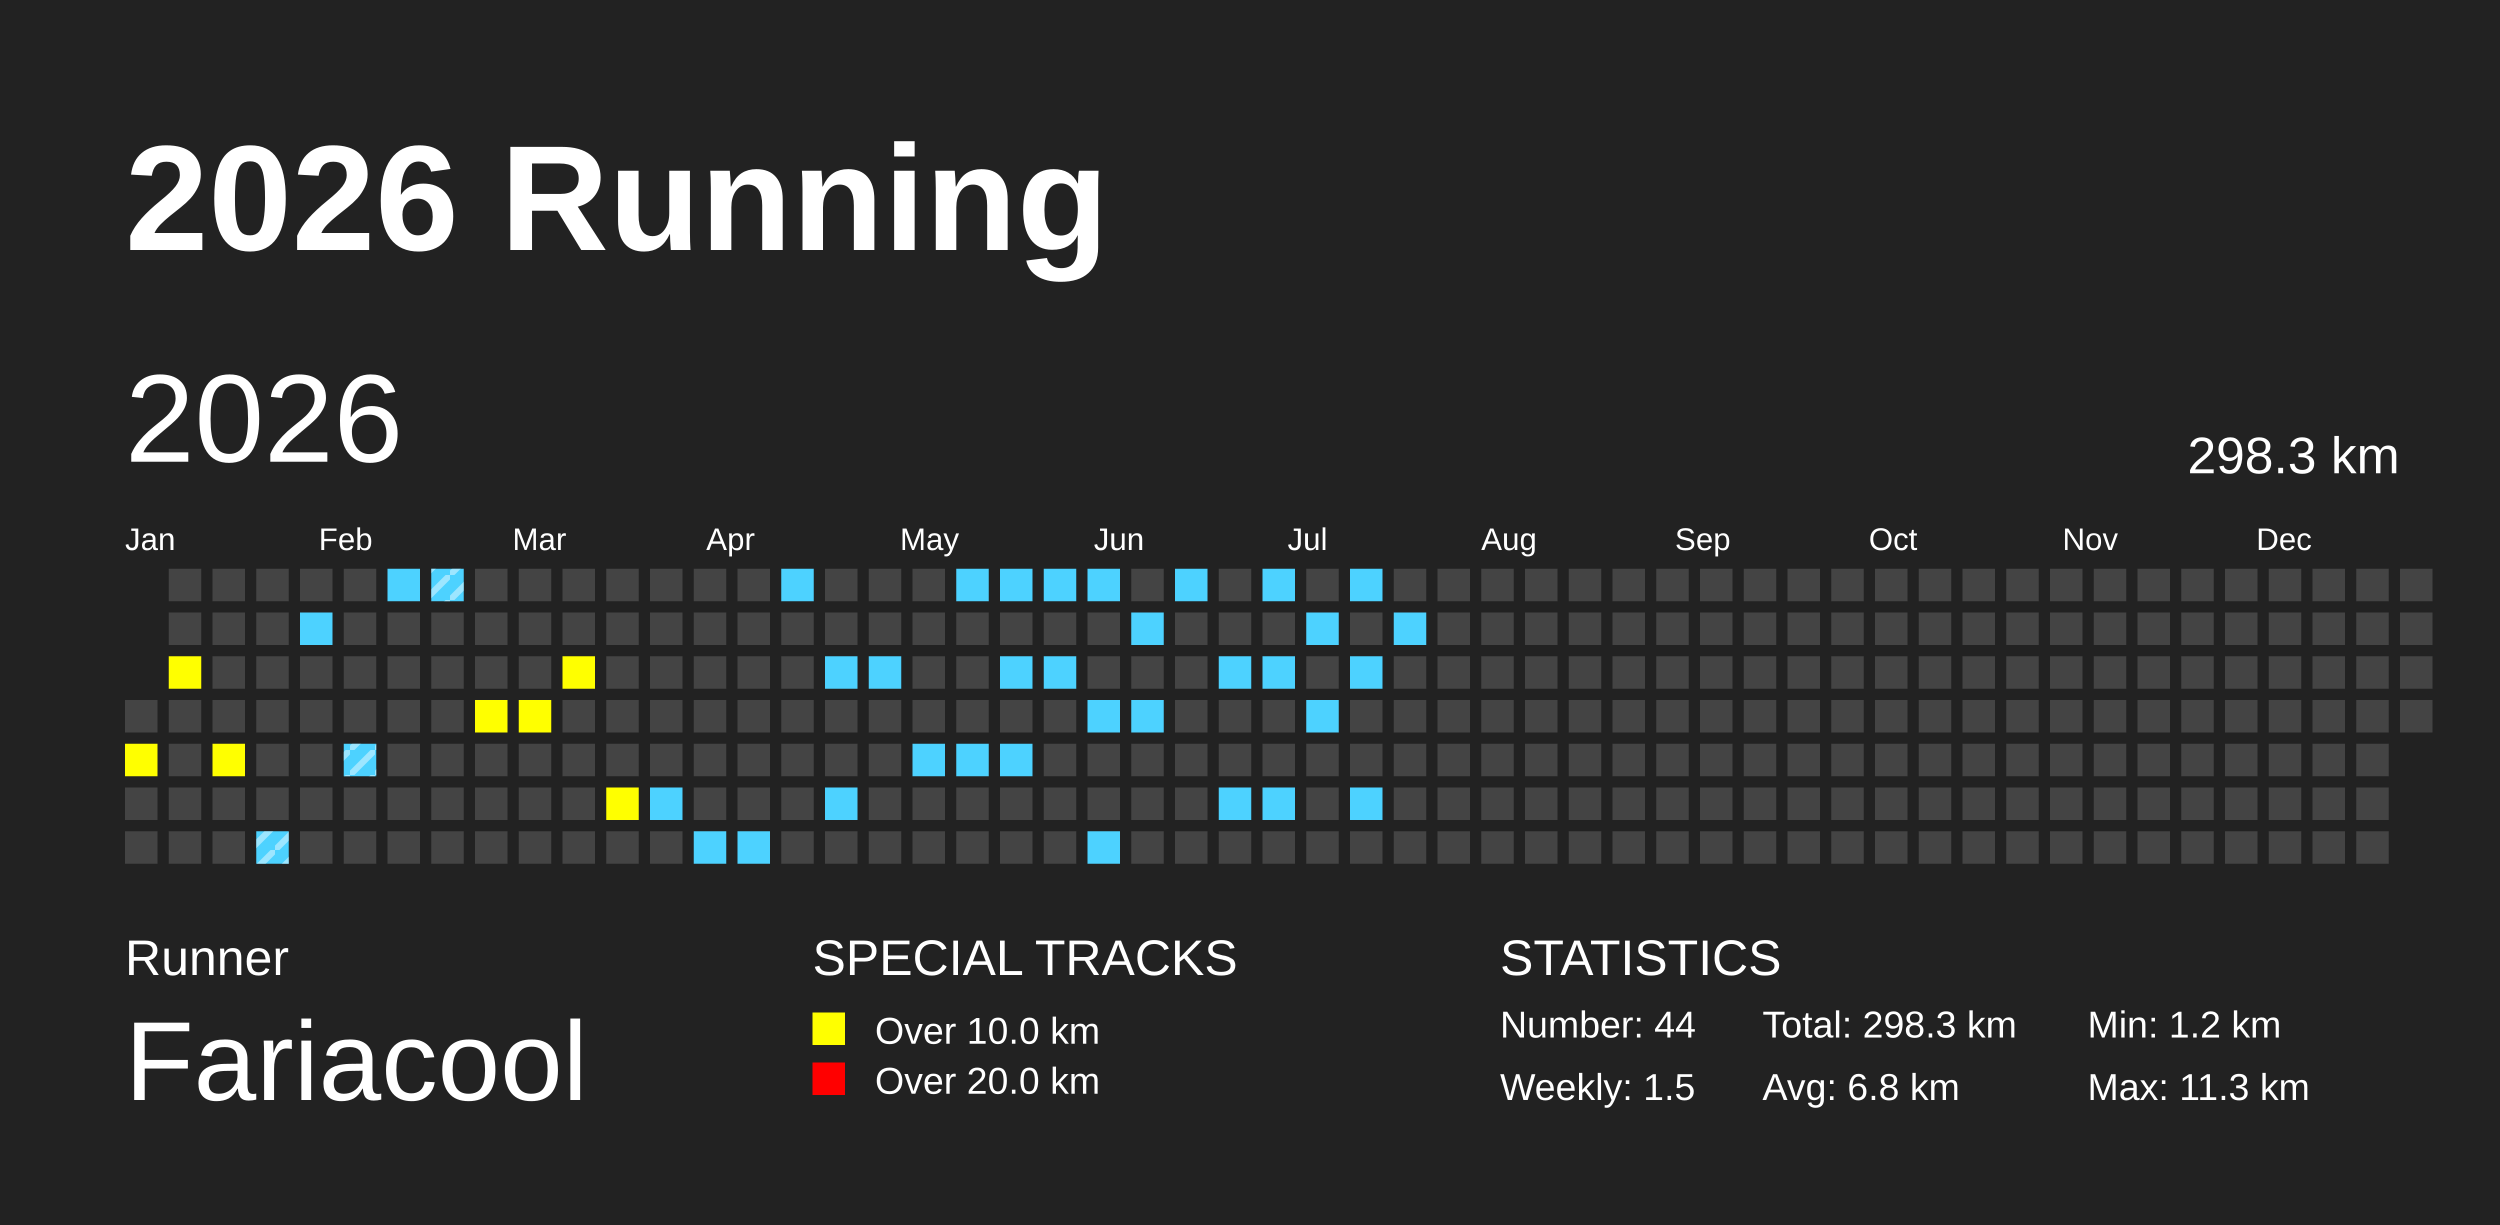
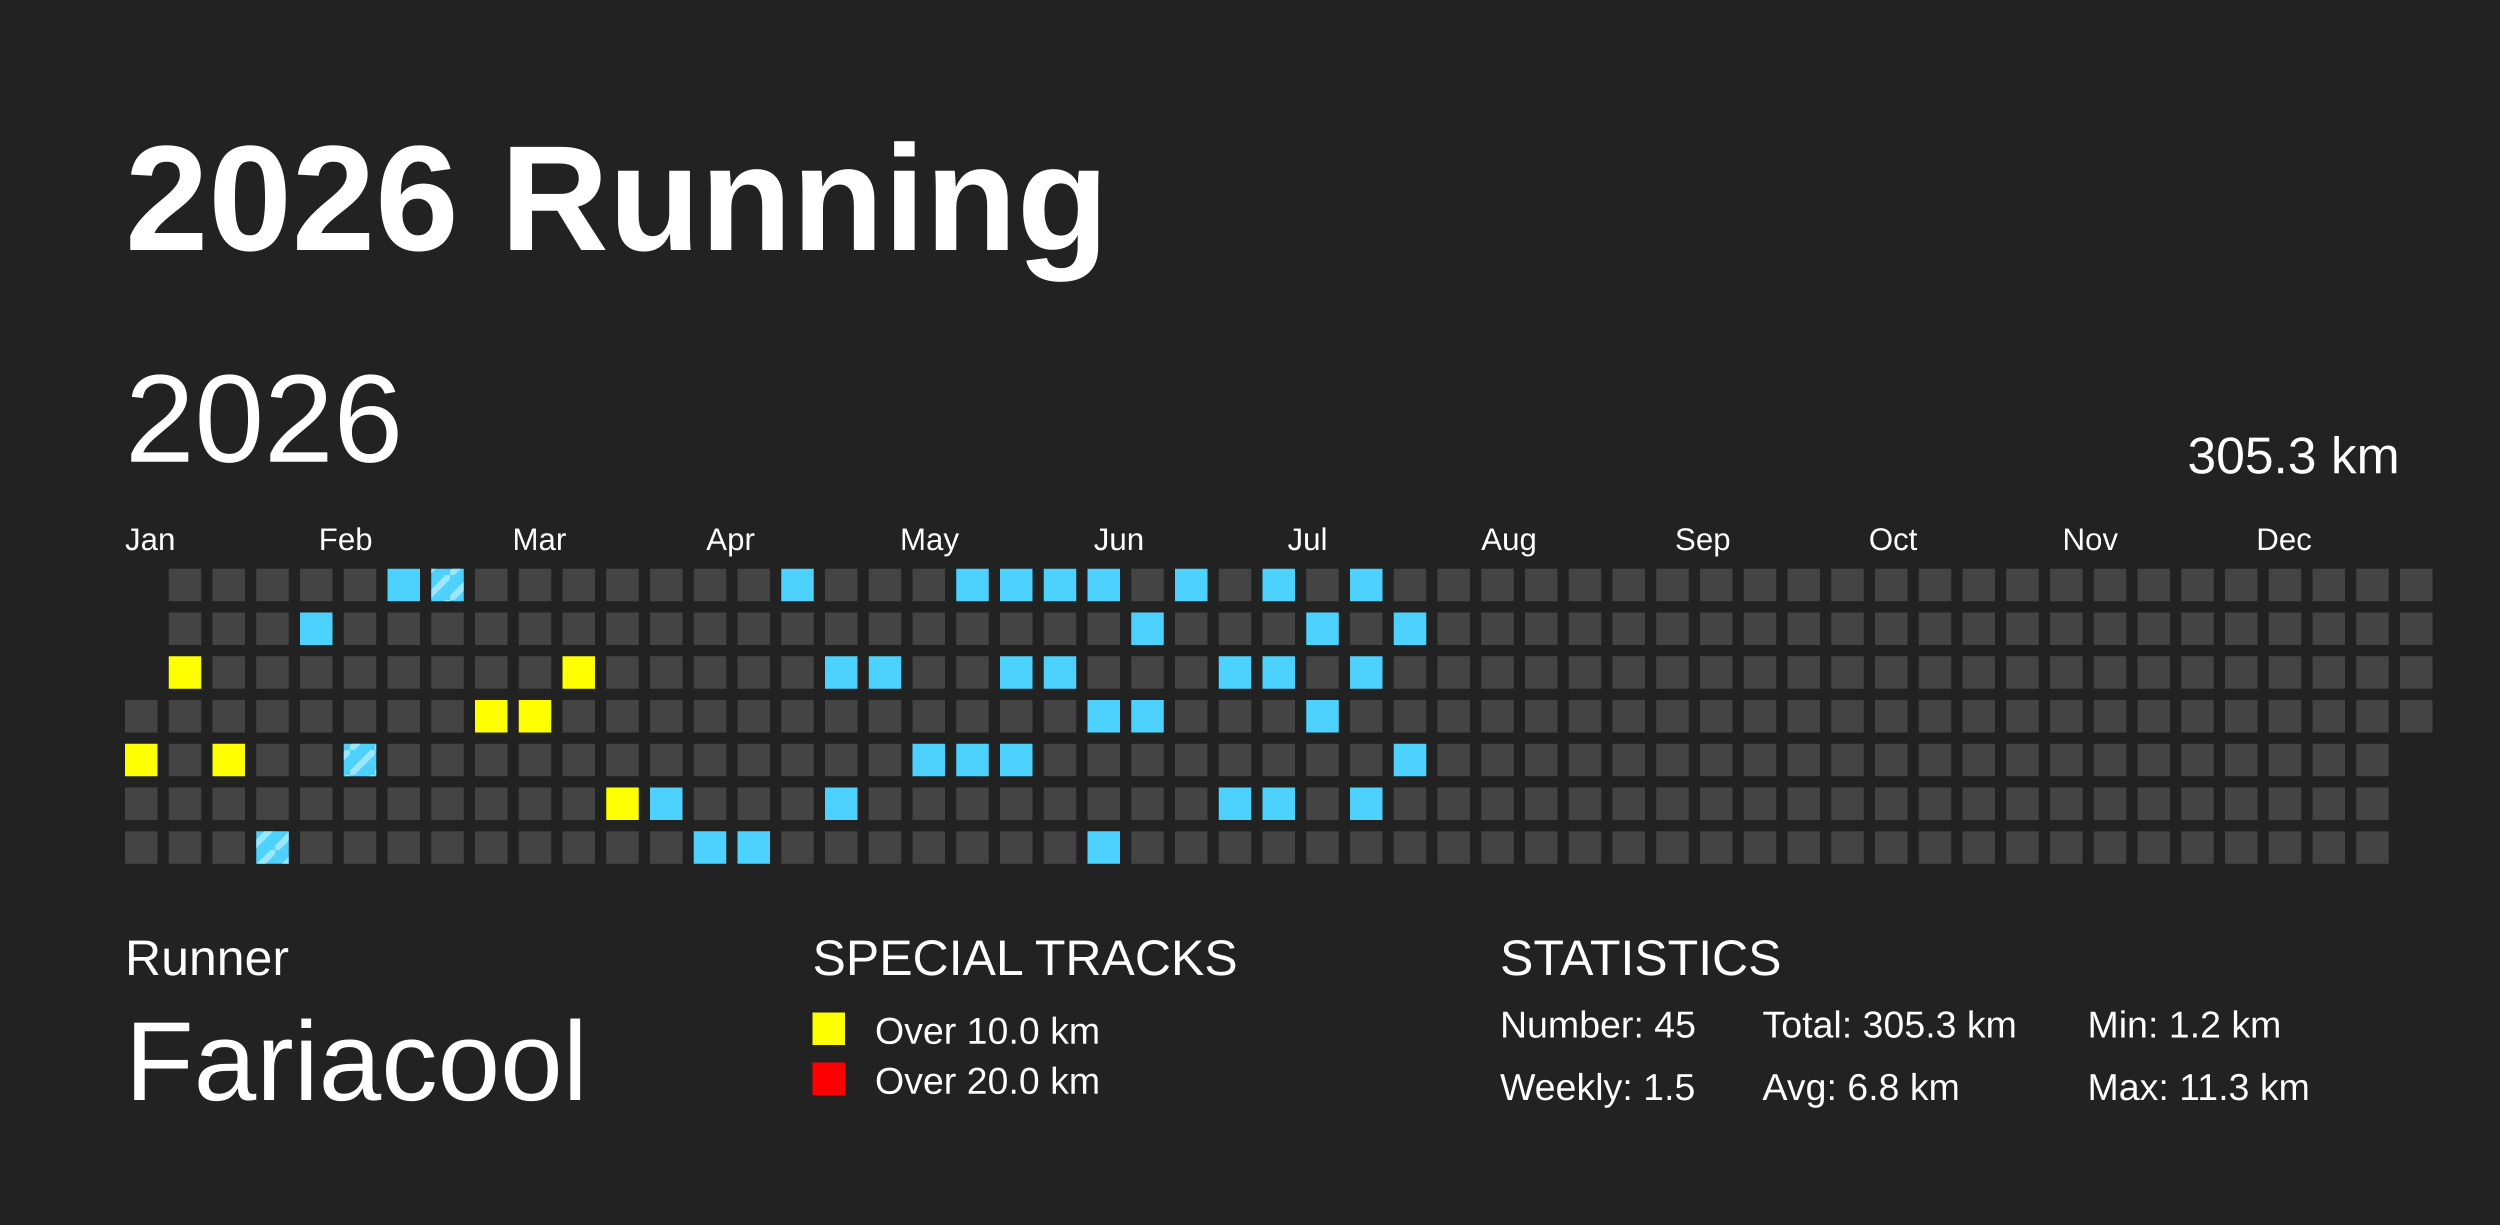
<svg xmlns="http://www.w3.org/2000/svg" baseProfile="full" height="98mm" version="1.1" viewBox="0,0,200,98" width="200mm">
  <defs>
    <pattern height="2" id="indoor-stripe" patternUnits="userSpaceOnUse" width="2">
      <line stroke="white" stroke-opacity="0.45" stroke-width="0.5" x1="0" x2="2" y1="2" y2="0" />
    </pattern>
  </defs>
  <rect fill="#222222" height="98" width="200" x="0" y="0" />
  <text fill="#FFFFFF" style="font-size:12px; font-family:Arial; font-weight:bold;" x="10" y="20">2026 Running</text>
  <text fill="#FFFFFF" style="font-size:4px; font-family:Arial" x="10" y="78">Runner</text>
  <text fill="#FFFFFF" style="font-size:9px; font-family:Arial" x="10" y="88">Fariacool</text>
  <text fill="#FFFFFF" style="font-size:4px; font-family:Arial" x="65" y="78">SPECIAL TRACKS</text>
  <rect fill="yellow" height="2.6" width="2.6" x="65" y="81" />
  <text fill="#FFFFFF" style="font-size:3px; font-family:Arial" x="70" y="83.5">Over 10.0 km</text>
  <rect fill="red" height="2.6" width="2.6" x="65" y="85" />
  <text fill="#FFFFFF" style="font-size:3px; font-family:Arial" x="70" y="87.5">Over 20.0 km</text>
  <text fill="#FFFFFF" style="font-size:4px; font-family:Arial" x="120" y="78">STATISTICS</text>
-   <text fill="#FFFFFF" style="font-size:3px; font-family:Arial" x="120" y="83">Number: 44</text>
+   <text fill="#FFFFFF" style="font-size:3px; font-family:Arial" x="120" y="83">Number: 45</text>
  <text fill="#FFFFFF" style="font-size:3px; font-family:Arial" x="120" y="88">Weekly: 1.5</text>
-   <text fill="#FFFFFF" style="font-size:3px; font-family:Arial" x="141" y="83">Total: 298.3 km</text>
+   <text fill="#FFFFFF" style="font-size:3px; font-family:Arial" x="141" y="83">Total: 305.3 km</text>
  <text fill="#FFFFFF" style="font-size:3px; font-family:Arial" x="141" y="88">Avg: 6.8 km</text>
  <text fill="#FFFFFF" style="font-size:3px; font-family:Arial" x="167" y="83">Min: 1.2 km</text>
  <text fill="#FFFFFF" style="font-size:3px; font-family:Arial" x="167" y="88">Max: 11.3 km</text>
  <text dominant-baseline="hanging" fill="#FFFFFF" style="font-size:10.0px; font-family:Arial;" x="10" y="30">2026</text>
-   <text dominant-baseline="hanging" fill="#FFFFFF" style="font-size:4.125px; font-family:Arial;" x="175" y="35">298.3 km</text>
+   <text dominant-baseline="hanging" fill="#FFFFFF" style="font-size:4.125px; font-family:Arial;" x="175" y="35">305.3 km</text>
  <text fill="#FFFFFF" style="font-size:2.5px; font-family:Arial" x="10.0" y="44">Jan</text>
  <text fill="#FFFFFF" style="font-size:2.5px; font-family:Arial" x="25.5" y="44">Feb</text>
  <text fill="#FFFFFF" style="font-size:2.5px; font-family:Arial" x="41.0" y="44">Mar</text>
  <text fill="#FFFFFF" style="font-size:2.5px; font-family:Arial" x="56.5" y="44">Apr</text>
  <text fill="#FFFFFF" style="font-size:2.5px; font-family:Arial" x="72.0" y="44">May</text>
  <text fill="#FFFFFF" style="font-size:2.5px; font-family:Arial" x="87.5" y="44">Jun</text>
  <text fill="#FFFFFF" style="font-size:2.5px; font-family:Arial" x="103.0" y="44">Jul</text>
  <text fill="#FFFFFF" style="font-size:2.5px; font-family:Arial" x="118.5" y="44">Aug</text>
  <text fill="#FFFFFF" style="font-size:2.5px; font-family:Arial" x="134.0" y="44">Sep</text>
  <text fill="#FFFFFF" style="font-size:2.5px; font-family:Arial" x="149.5" y="44">Oct</text>
  <text fill="#FFFFFF" style="font-size:2.5px; font-family:Arial" x="165.0" y="44">Nov</text>
  <text fill="#FFFFFF" style="font-size:2.5px; font-family:Arial" x="180.5" y="44">Dec</text>
  <rect fill="#444444" height="2.6" width="2.6" x="10.0" y="56.0" />
  <rect fill="yellow" height="2.6" width="2.6" x="10.0" y="59.5" />
  <rect fill="#444444" height="2.6" width="2.6" x="10.0" y="63.0" />
  <rect fill="#444444" height="2.6" width="2.6" x="10.0" y="66.5" />
  <rect fill="#444444" height="2.6" width="2.6" x="13.5" y="45.5" />
  <rect fill="#444444" height="2.6" width="2.6" x="13.5" y="49.0" />
  <rect fill="yellow" height="2.6" width="2.6" x="13.5" y="52.5" />
  <rect fill="#444444" height="2.6" width="2.6" x="13.5" y="56.0" />
  <rect fill="#444444" height="2.6" width="2.6" x="13.5" y="59.5" />
  <rect fill="#444444" height="2.6" width="2.6" x="13.5" y="63.0" />
  <rect fill="#444444" height="2.6" width="2.6" x="13.5" y="66.5" />
  <rect fill="#444444" height="2.6" width="2.6" x="17.0" y="45.5" />
  <rect fill="#444444" height="2.6" width="2.6" x="17.0" y="49.0" />
  <rect fill="#444444" height="2.6" width="2.6" x="17.0" y="52.5" />
  <rect fill="#444444" height="2.6" width="2.6" x="17.0" y="56.0" />
  <rect fill="yellow" height="2.6" width="2.6" x="17.0" y="59.5" />
  <rect fill="#444444" height="2.6" width="2.6" x="17.0" y="63.0" />
  <rect fill="#444444" height="2.6" width="2.6" x="17.0" y="66.5" />
  <rect fill="#444444" height="2.6" width="2.6" x="20.5" y="45.5" />
  <rect fill="#444444" height="2.6" width="2.6" x="20.5" y="49.0" />
  <rect fill="#444444" height="2.6" width="2.6" x="20.5" y="52.5" />
  <rect fill="#444444" height="2.6" width="2.6" x="20.5" y="56.0" />
  <rect fill="#444444" height="2.6" width="2.6" x="20.5" y="59.5" />
  <rect fill="#444444" height="2.6" width="2.6" x="20.5" y="63.0" />
  <rect fill="#4DD2FF" height="2.6" width="2.6" x="20.5" y="66.5" />
  <rect fill="url(#indoor-stripe)" height="2.6" style="pointer-events: none;" width="2.6" x="20.5" y="66.5" />
  <rect fill="#444444" height="2.6" width="2.6" x="24.0" y="45.5" />
  <rect fill="#4DD2FF" height="2.6" width="2.6" x="24.0" y="49.0" />
  <rect fill="#444444" height="2.6" width="2.6" x="24.0" y="52.5" />
  <rect fill="#444444" height="2.6" width="2.6" x="24.0" y="56.0" />
  <rect fill="#444444" height="2.6" width="2.6" x="24.0" y="59.5" />
  <rect fill="#444444" height="2.6" width="2.6" x="24.0" y="63.0" />
  <rect fill="#444444" height="2.6" width="2.6" x="24.0" y="66.5" />
  <rect fill="#444444" height="2.6" width="2.6" x="27.5" y="45.5" />
  <rect fill="#444444" height="2.6" width="2.6" x="27.5" y="49.0" />
  <rect fill="#444444" height="2.6" width="2.6" x="27.5" y="52.5" />
  <rect fill="#444444" height="2.6" width="2.6" x="27.5" y="56.0" />
  <rect fill="#4DD2FF" height="2.6" width="2.6" x="27.5" y="59.5" />
  <rect fill="url(#indoor-stripe)" height="2.6" style="pointer-events: none;" width="2.6" x="27.5" y="59.5" />
  <rect fill="#444444" height="2.6" width="2.6" x="27.5" y="63.0" />
  <rect fill="#444444" height="2.6" width="2.6" x="27.5" y="66.5" />
  <rect fill="#4DD2FF" height="2.6" width="2.6" x="31.0" y="45.5" />
  <rect fill="#444444" height="2.6" width="2.6" x="31.0" y="49.0" />
  <rect fill="#444444" height="2.6" width="2.6" x="31.0" y="52.5" />
  <rect fill="#444444" height="2.6" width="2.6" x="31.0" y="56.0" />
  <rect fill="#444444" height="2.6" width="2.6" x="31.0" y="59.5" />
  <rect fill="#444444" height="2.6" width="2.6" x="31.0" y="63.0" />
  <rect fill="#444444" height="2.6" width="2.6" x="31.0" y="66.5" />
  <rect fill="#4DD2FF" height="2.6" width="2.6" x="34.5" y="45.5" />
  <rect fill="url(#indoor-stripe)" height="2.6" style="pointer-events: none;" width="2.6" x="34.5" y="45.5" />
  <rect fill="#444444" height="2.6" width="2.6" x="34.5" y="49.0" />
  <rect fill="#444444" height="2.6" width="2.6" x="34.5" y="52.5" />
  <rect fill="#444444" height="2.6" width="2.6" x="34.5" y="56.0" />
  <rect fill="#444444" height="2.6" width="2.6" x="34.5" y="59.5" />
  <rect fill="#444444" height="2.6" width="2.6" x="34.5" y="63.0" />
  <rect fill="#444444" height="2.6" width="2.6" x="34.5" y="66.5" />
  <rect fill="#444444" height="2.6" width="2.6" x="38.0" y="45.5" />
  <rect fill="#444444" height="2.6" width="2.6" x="38.0" y="49.0" />
  <rect fill="#444444" height="2.6" width="2.6" x="38.0" y="52.5" />
  <rect fill="yellow" height="2.6" width="2.6" x="38.0" y="56.0" />
  <rect fill="#444444" height="2.6" width="2.6" x="38.0" y="59.5" />
  <rect fill="#444444" height="2.6" width="2.6" x="38.0" y="63.0" />
  <rect fill="#444444" height="2.6" width="2.6" x="38.0" y="66.5" />
  <rect fill="#444444" height="2.6" width="2.6" x="41.5" y="45.5" />
  <rect fill="#444444" height="2.6" width="2.6" x="41.5" y="49.0" />
  <rect fill="#444444" height="2.6" width="2.6" x="41.5" y="52.5" />
  <rect fill="yellow" height="2.6" width="2.6" x="41.5" y="56.0" />
  <rect fill="#444444" height="2.6" width="2.6" x="41.5" y="59.5" />
  <rect fill="#444444" height="2.6" width="2.6" x="41.5" y="63.0" />
  <rect fill="#444444" height="2.6" width="2.6" x="41.5" y="66.5" />
  <rect fill="#444444" height="2.6" width="2.6" x="45.0" y="45.5" />
  <rect fill="#444444" height="2.6" width="2.6" x="45.0" y="49.0" />
  <rect fill="yellow" height="2.6" width="2.6" x="45.0" y="52.5" />
  <rect fill="#444444" height="2.6" width="2.6" x="45.0" y="56.0" />
  <rect fill="#444444" height="2.6" width="2.6" x="45.0" y="59.5" />
  <rect fill="#444444" height="2.6" width="2.6" x="45.0" y="63.0" />
  <rect fill="#444444" height="2.6" width="2.6" x="45.0" y="66.5" />
  <rect fill="#444444" height="2.6" width="2.6" x="48.5" y="45.5" />
  <rect fill="#444444" height="2.6" width="2.6" x="48.5" y="49.0" />
  <rect fill="#444444" height="2.6" width="2.6" x="48.5" y="52.5" />
  <rect fill="#444444" height="2.6" width="2.6" x="48.5" y="56.0" />
  <rect fill="#444444" height="2.6" width="2.6" x="48.5" y="59.5" />
  <rect fill="yellow" height="2.6" width="2.6" x="48.5" y="63.0" />
  <rect fill="#444444" height="2.6" width="2.6" x="48.5" y="66.5" />
  <rect fill="#444444" height="2.6" width="2.6" x="52.0" y="45.5" />
  <rect fill="#444444" height="2.6" width="2.6" x="52.0" y="49.0" />
  <rect fill="#444444" height="2.6" width="2.6" x="52.0" y="52.5" />
  <rect fill="#444444" height="2.6" width="2.6" x="52.0" y="56.0" />
  <rect fill="#444444" height="2.6" width="2.6" x="52.0" y="59.5" />
  <rect fill="#4DD2FF" height="2.6" width="2.6" x="52.0" y="63.0" />
  <rect fill="#444444" height="2.6" width="2.6" x="52.0" y="66.5" />
  <rect fill="#444444" height="2.6" width="2.6" x="55.5" y="45.5" />
  <rect fill="#444444" height="2.6" width="2.6" x="55.5" y="49.0" />
  <rect fill="#444444" height="2.6" width="2.6" x="55.5" y="52.5" />
  <rect fill="#444444" height="2.6" width="2.6" x="55.5" y="56.0" />
  <rect fill="#444444" height="2.6" width="2.6" x="55.5" y="59.5" />
  <rect fill="#444444" height="2.6" width="2.6" x="55.5" y="63.0" />
  <rect fill="#4DD2FF" height="2.6" width="2.6" x="55.5" y="66.5" />
  <rect fill="#444444" height="2.6" width="2.6" x="59.0" y="45.5" />
  <rect fill="#444444" height="2.6" width="2.6" x="59.0" y="49.0" />
  <rect fill="#444444" height="2.6" width="2.6" x="59.0" y="52.5" />
  <rect fill="#444444" height="2.6" width="2.6" x="59.0" y="56.0" />
  <rect fill="#444444" height="2.6" width="2.6" x="59.0" y="59.5" />
  <rect fill="#444444" height="2.6" width="2.6" x="59.0" y="63.0" />
  <rect fill="#4DD2FF" height="2.6" width="2.6" x="59.0" y="66.5" />
  <rect fill="#4DD2FF" height="2.6" width="2.6" x="62.5" y="45.5" />
  <rect fill="#444444" height="2.6" width="2.6" x="62.5" y="49.0" />
  <rect fill="#444444" height="2.6" width="2.6" x="62.5" y="52.5" />
  <rect fill="#444444" height="2.6" width="2.6" x="62.5" y="56.0" />
  <rect fill="#444444" height="2.6" width="2.6" x="62.5" y="59.5" />
  <rect fill="#444444" height="2.6" width="2.6" x="62.5" y="63.0" />
  <rect fill="#444444" height="2.6" width="2.6" x="62.5" y="66.5" />
  <rect fill="#444444" height="2.6" width="2.6" x="66.0" y="45.5" />
  <rect fill="#444444" height="2.6" width="2.6" x="66.0" y="49.0" />
  <rect fill="#4DD2FF" height="2.6" width="2.6" x="66.0" y="52.5" />
  <rect fill="#444444" height="2.6" width="2.6" x="66.0" y="56.0" />
  <rect fill="#444444" height="2.6" width="2.6" x="66.0" y="59.5" />
  <rect fill="#4DD2FF" height="2.6" width="2.6" x="66.0" y="63.0" />
  <rect fill="#444444" height="2.6" width="2.6" x="66.0" y="66.5" />
  <rect fill="#444444" height="2.6" width="2.6" x="69.5" y="45.5" />
  <rect fill="#444444" height="2.6" width="2.6" x="69.5" y="49.0" />
  <rect fill="#4DD2FF" height="2.6" width="2.6" x="69.5" y="52.5" />
  <rect fill="#444444" height="2.6" width="2.6" x="69.5" y="56.0" />
  <rect fill="#444444" height="2.6" width="2.6" x="69.5" y="59.5" />
  <rect fill="#444444" height="2.6" width="2.6" x="69.5" y="63.0" />
  <rect fill="#444444" height="2.6" width="2.6" x="69.5" y="66.5" />
  <rect fill="#444444" height="2.6" width="2.6" x="73.0" y="45.5" />
  <rect fill="#444444" height="2.6" width="2.6" x="73.0" y="49.0" />
  <rect fill="#444444" height="2.6" width="2.6" x="73.0" y="52.5" />
  <rect fill="#444444" height="2.6" width="2.6" x="73.0" y="56.0" />
  <rect fill="#4DD2FF" height="2.6" width="2.6" x="73.0" y="59.5" />
  <rect fill="#444444" height="2.6" width="2.6" x="73.0" y="63.0" />
  <rect fill="#444444" height="2.6" width="2.6" x="73.0" y="66.5" />
  <rect fill="#4DD2FF" height="2.6" width="2.6" x="76.5" y="45.5" />
  <rect fill="#444444" height="2.6" width="2.6" x="76.5" y="49.0" />
  <rect fill="#444444" height="2.6" width="2.6" x="76.5" y="52.5" />
  <rect fill="#444444" height="2.6" width="2.6" x="76.5" y="56.0" />
  <rect fill="#4DD2FF" height="2.6" width="2.6" x="76.5" y="59.5" />
  <rect fill="#444444" height="2.6" width="2.6" x="76.5" y="63.0" />
  <rect fill="#444444" height="2.6" width="2.6" x="76.5" y="66.5" />
  <rect fill="#4DD2FF" height="2.6" width="2.6" x="80.0" y="45.5" />
  <rect fill="#444444" height="2.6" width="2.6" x="80.0" y="49.0" />
  <rect fill="#4DD2FF" height="2.6" width="2.6" x="80.0" y="52.5" />
  <rect fill="#444444" height="2.6" width="2.6" x="80.0" y="56.0" />
  <rect fill="#4DD2FF" height="2.6" width="2.6" x="80.0" y="59.5" />
  <rect fill="#444444" height="2.6" width="2.6" x="80.0" y="63.0" />
  <rect fill="#444444" height="2.6" width="2.6" x="80.0" y="66.5" />
  <rect fill="#4DD2FF" height="2.6" width="2.6" x="83.5" y="45.5" />
  <rect fill="#444444" height="2.6" width="2.6" x="83.5" y="49.0" />
  <rect fill="#4DD2FF" height="2.6" width="2.6" x="83.5" y="52.5" />
  <rect fill="#444444" height="2.6" width="2.6" x="83.5" y="56.0" />
  <rect fill="#444444" height="2.6" width="2.6" x="83.5" y="59.5" />
  <rect fill="#444444" height="2.6" width="2.6" x="83.5" y="63.0" />
  <rect fill="#444444" height="2.6" width="2.6" x="83.5" y="66.5" />
  <rect fill="#4DD2FF" height="2.6" width="2.6" x="87.0" y="45.5" />
  <rect fill="#444444" height="2.6" width="2.6" x="87.0" y="49.0" />
  <rect fill="#444444" height="2.6" width="2.6" x="87.0" y="52.5" />
  <rect fill="#4DD2FF" height="2.6" width="2.6" x="87.0" y="56.0" />
  <rect fill="#444444" height="2.6" width="2.6" x="87.0" y="59.5" />
  <rect fill="#444444" height="2.6" width="2.6" x="87.0" y="63.0" />
  <rect fill="#4DD2FF" height="2.6" width="2.6" x="87.0" y="66.5" />
  <rect fill="#444444" height="2.6" width="2.6" x="90.5" y="45.5" />
  <rect fill="#4DD2FF" height="2.6" width="2.6" x="90.5" y="49.0" />
  <rect fill="#444444" height="2.6" width="2.6" x="90.5" y="52.5" />
  <rect fill="#4DD2FF" height="2.6" width="2.6" x="90.5" y="56.0" />
  <rect fill="#444444" height="2.6" width="2.6" x="90.5" y="59.5" />
  <rect fill="#444444" height="2.6" width="2.6" x="90.5" y="63.0" />
  <rect fill="#444444" height="2.6" width="2.6" x="90.5" y="66.5" />
  <rect fill="#4DD2FF" height="2.6" width="2.6" x="94.0" y="45.5" />
  <rect fill="#444444" height="2.6" width="2.6" x="94.0" y="49.0" />
  <rect fill="#444444" height="2.6" width="2.6" x="94.0" y="52.5" />
  <rect fill="#444444" height="2.6" width="2.6" x="94.0" y="56.0" />
  <rect fill="#444444" height="2.6" width="2.6" x="94.0" y="59.5" />
  <rect fill="#444444" height="2.6" width="2.6" x="94.0" y="63.0" />
  <rect fill="#444444" height="2.6" width="2.6" x="94.0" y="66.5" />
  <rect fill="#444444" height="2.6" width="2.6" x="97.5" y="45.5" />
  <rect fill="#444444" height="2.6" width="2.6" x="97.5" y="49.0" />
  <rect fill="#4DD2FF" height="2.6" width="2.6" x="97.5" y="52.5" />
  <rect fill="#444444" height="2.6" width="2.6" x="97.5" y="56.0" />
  <rect fill="#444444" height="2.6" width="2.6" x="97.5" y="59.5" />
  <rect fill="#4DD2FF" height="2.6" width="2.6" x="97.5" y="63.0" />
  <rect fill="#444444" height="2.6" width="2.6" x="97.5" y="66.5" />
  <rect fill="#4DD2FF" height="2.6" width="2.6" x="101.0" y="45.5" />
  <rect fill="#444444" height="2.6" width="2.6" x="101.0" y="49.0" />
  <rect fill="#4DD2FF" height="2.6" width="2.6" x="101.0" y="52.5" />
  <rect fill="#444444" height="2.6" width="2.6" x="101.0" y="56.0" />
  <rect fill="#444444" height="2.6" width="2.6" x="101.0" y="59.5" />
  <rect fill="#4DD2FF" height="2.6" width="2.6" x="101.0" y="63.0" />
  <rect fill="#444444" height="2.6" width="2.6" x="101.0" y="66.5" />
  <rect fill="#444444" height="2.6" width="2.6" x="104.5" y="45.5" />
  <rect fill="#4DD2FF" height="2.6" width="2.6" x="104.5" y="49.0" />
  <rect fill="#444444" height="2.6" width="2.6" x="104.5" y="52.5" />
  <rect fill="#4DD2FF" height="2.6" width="2.6" x="104.5" y="56.0" />
  <rect fill="#444444" height="2.6" width="2.6" x="104.5" y="59.5" />
  <rect fill="#444444" height="2.6" width="2.6" x="104.5" y="63.0" />
  <rect fill="#444444" height="2.6" width="2.6" x="104.5" y="66.5" />
  <rect fill="#4DD2FF" height="2.6" width="2.6" x="108.0" y="45.5" />
  <rect fill="#444444" height="2.6" width="2.6" x="108.0" y="49.0" />
  <rect fill="#4DD2FF" height="2.6" width="2.6" x="108.0" y="52.5" />
  <rect fill="#444444" height="2.6" width="2.6" x="108.0" y="56.0" />
  <rect fill="#444444" height="2.6" width="2.6" x="108.0" y="59.5" />
  <rect fill="#4DD2FF" height="2.6" width="2.6" x="108.0" y="63.0" />
  <rect fill="#444444" height="2.6" width="2.6" x="108.0" y="66.5" />
  <rect fill="#444444" height="2.6" width="2.6" x="111.5" y="45.5" />
  <rect fill="#4DD2FF" height="2.6" width="2.6" x="111.5" y="49.0" />
  <rect fill="#444444" height="2.6" width="2.6" x="111.5" y="52.5" />
  <rect fill="#444444" height="2.6" width="2.6" x="111.5" y="56.0" />
-   <rect fill="#444444" height="2.6" width="2.6" x="111.5" y="59.5" />
+   <rect fill="#4DD2FF" height="2.6" width="2.6" x="111.5" y="59.5" />
  <rect fill="#444444" height="2.6" width="2.6" x="111.5" y="63.0" />
  <rect fill="#444444" height="2.6" width="2.6" x="111.5" y="66.5" />
  <rect fill="#444444" height="2.6" width="2.6" x="115.0" y="45.5" />
  <rect fill="#444444" height="2.6" width="2.6" x="115.0" y="49.0" />
  <rect fill="#444444" height="2.6" width="2.6" x="115.0" y="52.5" />
  <rect fill="#444444" height="2.6" width="2.6" x="115.0" y="56.0" />
  <rect fill="#444444" height="2.6" width="2.6" x="115.0" y="59.5" />
  <rect fill="#444444" height="2.6" width="2.6" x="115.0" y="63.0" />
  <rect fill="#444444" height="2.6" width="2.6" x="115.0" y="66.5" />
  <rect fill="#444444" height="2.6" width="2.6" x="118.5" y="45.5" />
  <rect fill="#444444" height="2.6" width="2.6" x="118.5" y="49.0" />
  <rect fill="#444444" height="2.6" width="2.6" x="118.5" y="52.5" />
  <rect fill="#444444" height="2.6" width="2.6" x="118.5" y="56.0" />
  <rect fill="#444444" height="2.6" width="2.6" x="118.5" y="59.5" />
  <rect fill="#444444" height="2.6" width="2.6" x="118.5" y="63.0" />
  <rect fill="#444444" height="2.6" width="2.6" x="118.5" y="66.5" />
  <rect fill="#444444" height="2.6" width="2.6" x="122.0" y="45.5" />
  <rect fill="#444444" height="2.6" width="2.6" x="122.0" y="49.0" />
  <rect fill="#444444" height="2.6" width="2.6" x="122.0" y="52.5" />
  <rect fill="#444444" height="2.6" width="2.6" x="122.0" y="56.0" />
  <rect fill="#444444" height="2.6" width="2.6" x="122.0" y="59.5" />
  <rect fill="#444444" height="2.6" width="2.6" x="122.0" y="63.0" />
  <rect fill="#444444" height="2.6" width="2.6" x="122.0" y="66.5" />
  <rect fill="#444444" height="2.6" width="2.6" x="125.5" y="45.5" />
  <rect fill="#444444" height="2.6" width="2.6" x="125.5" y="49.0" />
  <rect fill="#444444" height="2.6" width="2.6" x="125.5" y="52.5" />
  <rect fill="#444444" height="2.6" width="2.6" x="125.5" y="56.0" />
  <rect fill="#444444" height="2.6" width="2.6" x="125.5" y="59.5" />
  <rect fill="#444444" height="2.6" width="2.6" x="125.5" y="63.0" />
  <rect fill="#444444" height="2.6" width="2.6" x="125.5" y="66.5" />
  <rect fill="#444444" height="2.6" width="2.6" x="129.0" y="45.5" />
  <rect fill="#444444" height="2.6" width="2.6" x="129.0" y="49.0" />
  <rect fill="#444444" height="2.6" width="2.6" x="129.0" y="52.5" />
  <rect fill="#444444" height="2.6" width="2.6" x="129.0" y="56.0" />
  <rect fill="#444444" height="2.6" width="2.6" x="129.0" y="59.5" />
  <rect fill="#444444" height="2.6" width="2.6" x="129.0" y="63.0" />
  <rect fill="#444444" height="2.6" width="2.6" x="129.0" y="66.5" />
  <rect fill="#444444" height="2.6" width="2.6" x="132.5" y="45.5" />
  <rect fill="#444444" height="2.6" width="2.6" x="132.5" y="49.0" />
  <rect fill="#444444" height="2.6" width="2.6" x="132.5" y="52.5" />
  <rect fill="#444444" height="2.6" width="2.6" x="132.5" y="56.0" />
  <rect fill="#444444" height="2.6" width="2.6" x="132.5" y="59.5" />
  <rect fill="#444444" height="2.6" width="2.6" x="132.5" y="63.0" />
  <rect fill="#444444" height="2.6" width="2.6" x="132.5" y="66.5" />
  <rect fill="#444444" height="2.6" width="2.6" x="136.0" y="45.5" />
  <rect fill="#444444" height="2.6" width="2.6" x="136.0" y="49.0" />
  <rect fill="#444444" height="2.6" width="2.6" x="136.0" y="52.5" />
  <rect fill="#444444" height="2.6" width="2.6" x="136.0" y="56.0" />
  <rect fill="#444444" height="2.6" width="2.6" x="136.0" y="59.5" />
  <rect fill="#444444" height="2.6" width="2.6" x="136.0" y="63.0" />
  <rect fill="#444444" height="2.6" width="2.6" x="136.0" y="66.5" />
  <rect fill="#444444" height="2.6" width="2.6" x="139.5" y="45.5" />
  <rect fill="#444444" height="2.6" width="2.6" x="139.5" y="49.0" />
  <rect fill="#444444" height="2.6" width="2.6" x="139.5" y="52.5" />
  <rect fill="#444444" height="2.6" width="2.6" x="139.5" y="56.0" />
  <rect fill="#444444" height="2.6" width="2.6" x="139.5" y="59.5" />
  <rect fill="#444444" height="2.6" width="2.6" x="139.5" y="63.0" />
  <rect fill="#444444" height="2.6" width="2.6" x="139.5" y="66.5" />
  <rect fill="#444444" height="2.6" width="2.6" x="143.0" y="45.5" />
  <rect fill="#444444" height="2.6" width="2.6" x="143.0" y="49.0" />
  <rect fill="#444444" height="2.6" width="2.6" x="143.0" y="52.5" />
  <rect fill="#444444" height="2.6" width="2.6" x="143.0" y="56.0" />
  <rect fill="#444444" height="2.6" width="2.6" x="143.0" y="59.5" />
  <rect fill="#444444" height="2.6" width="2.6" x="143.0" y="63.0" />
  <rect fill="#444444" height="2.6" width="2.6" x="143.0" y="66.5" />
  <rect fill="#444444" height="2.6" width="2.6" x="146.5" y="45.5" />
  <rect fill="#444444" height="2.6" width="2.6" x="146.5" y="49.0" />
  <rect fill="#444444" height="2.6" width="2.6" x="146.5" y="52.5" />
  <rect fill="#444444" height="2.6" width="2.6" x="146.5" y="56.0" />
  <rect fill="#444444" height="2.6" width="2.6" x="146.5" y="59.5" />
  <rect fill="#444444" height="2.6" width="2.6" x="146.5" y="63.0" />
  <rect fill="#444444" height="2.6" width="2.6" x="146.5" y="66.5" />
  <rect fill="#444444" height="2.6" width="2.6" x="150.0" y="45.5" />
  <rect fill="#444444" height="2.6" width="2.6" x="150.0" y="49.0" />
  <rect fill="#444444" height="2.6" width="2.6" x="150.0" y="52.5" />
  <rect fill="#444444" height="2.6" width="2.6" x="150.0" y="56.0" />
  <rect fill="#444444" height="2.6" width="2.6" x="150.0" y="59.5" />
  <rect fill="#444444" height="2.6" width="2.6" x="150.0" y="63.0" />
  <rect fill="#444444" height="2.6" width="2.6" x="150.0" y="66.5" />
  <rect fill="#444444" height="2.6" width="2.6" x="153.5" y="45.5" />
  <rect fill="#444444" height="2.6" width="2.6" x="153.5" y="49.0" />
  <rect fill="#444444" height="2.6" width="2.6" x="153.5" y="52.5" />
  <rect fill="#444444" height="2.6" width="2.6" x="153.5" y="56.0" />
  <rect fill="#444444" height="2.6" width="2.6" x="153.5" y="59.5" />
  <rect fill="#444444" height="2.6" width="2.6" x="153.5" y="63.0" />
  <rect fill="#444444" height="2.6" width="2.6" x="153.5" y="66.5" />
  <rect fill="#444444" height="2.6" width="2.6" x="157.0" y="45.5" />
  <rect fill="#444444" height="2.6" width="2.6" x="157.0" y="49.0" />
  <rect fill="#444444" height="2.6" width="2.6" x="157.0" y="52.5" />
  <rect fill="#444444" height="2.6" width="2.6" x="157.0" y="56.0" />
  <rect fill="#444444" height="2.6" width="2.6" x="157.0" y="59.5" />
  <rect fill="#444444" height="2.6" width="2.6" x="157.0" y="63.0" />
  <rect fill="#444444" height="2.6" width="2.6" x="157.0" y="66.5" />
  <rect fill="#444444" height="2.6" width="2.6" x="160.5" y="45.5" />
  <rect fill="#444444" height="2.6" width="2.6" x="160.5" y="49.0" />
  <rect fill="#444444" height="2.6" width="2.6" x="160.5" y="52.5" />
  <rect fill="#444444" height="2.6" width="2.6" x="160.5" y="56.0" />
  <rect fill="#444444" height="2.6" width="2.6" x="160.5" y="59.5" />
  <rect fill="#444444" height="2.6" width="2.6" x="160.5" y="63.0" />
  <rect fill="#444444" height="2.6" width="2.6" x="160.5" y="66.5" />
  <rect fill="#444444" height="2.6" width="2.6" x="164.0" y="45.5" />
  <rect fill="#444444" height="2.6" width="2.6" x="164.0" y="49.0" />
  <rect fill="#444444" height="2.6" width="2.6" x="164.0" y="52.5" />
  <rect fill="#444444" height="2.6" width="2.6" x="164.0" y="56.0" />
  <rect fill="#444444" height="2.6" width="2.6" x="164.0" y="59.5" />
  <rect fill="#444444" height="2.6" width="2.6" x="164.0" y="63.0" />
  <rect fill="#444444" height="2.6" width="2.6" x="164.0" y="66.5" />
  <rect fill="#444444" height="2.6" width="2.6" x="167.5" y="45.5" />
  <rect fill="#444444" height="2.6" width="2.6" x="167.5" y="49.0" />
  <rect fill="#444444" height="2.6" width="2.6" x="167.5" y="52.5" />
  <rect fill="#444444" height="2.6" width="2.6" x="167.5" y="56.0" />
  <rect fill="#444444" height="2.6" width="2.6" x="167.5" y="59.5" />
  <rect fill="#444444" height="2.6" width="2.6" x="167.5" y="63.0" />
  <rect fill="#444444" height="2.6" width="2.6" x="167.5" y="66.5" />
  <rect fill="#444444" height="2.6" width="2.6" x="171.0" y="45.5" />
  <rect fill="#444444" height="2.6" width="2.6" x="171.0" y="49.0" />
  <rect fill="#444444" height="2.6" width="2.6" x="171.0" y="52.5" />
  <rect fill="#444444" height="2.6" width="2.6" x="171.0" y="56.0" />
  <rect fill="#444444" height="2.6" width="2.6" x="171.0" y="59.5" />
  <rect fill="#444444" height="2.6" width="2.6" x="171.0" y="63.0" />
  <rect fill="#444444" height="2.6" width="2.6" x="171.0" y="66.5" />
  <rect fill="#444444" height="2.6" width="2.6" x="174.5" y="45.5" />
  <rect fill="#444444" height="2.6" width="2.6" x="174.5" y="49.0" />
  <rect fill="#444444" height="2.6" width="2.6" x="174.5" y="52.5" />
  <rect fill="#444444" height="2.6" width="2.6" x="174.5" y="56.0" />
  <rect fill="#444444" height="2.6" width="2.6" x="174.5" y="59.5" />
  <rect fill="#444444" height="2.6" width="2.6" x="174.5" y="63.0" />
  <rect fill="#444444" height="2.6" width="2.6" x="174.5" y="66.5" />
  <rect fill="#444444" height="2.6" width="2.6" x="178.0" y="45.5" />
  <rect fill="#444444" height="2.6" width="2.6" x="178.0" y="49.0" />
  <rect fill="#444444" height="2.6" width="2.6" x="178.0" y="52.5" />
  <rect fill="#444444" height="2.6" width="2.6" x="178.0" y="56.0" />
  <rect fill="#444444" height="2.6" width="2.6" x="178.0" y="59.5" />
  <rect fill="#444444" height="2.6" width="2.6" x="178.0" y="63.0" />
  <rect fill="#444444" height="2.6" width="2.6" x="178.0" y="66.5" />
  <rect fill="#444444" height="2.6" width="2.6" x="181.5" y="45.5" />
  <rect fill="#444444" height="2.6" width="2.6" x="181.5" y="49.0" />
  <rect fill="#444444" height="2.6" width="2.6" x="181.5" y="52.5" />
  <rect fill="#444444" height="2.6" width="2.6" x="181.5" y="56.0" />
  <rect fill="#444444" height="2.6" width="2.6" x="181.5" y="59.5" />
  <rect fill="#444444" height="2.6" width="2.6" x="181.5" y="63.0" />
  <rect fill="#444444" height="2.6" width="2.6" x="181.5" y="66.5" />
  <rect fill="#444444" height="2.6" width="2.6" x="185.0" y="45.5" />
  <rect fill="#444444" height="2.6" width="2.6" x="185.0" y="49.0" />
  <rect fill="#444444" height="2.6" width="2.6" x="185.0" y="52.5" />
  <rect fill="#444444" height="2.6" width="2.6" x="185.0" y="56.0" />
  <rect fill="#444444" height="2.6" width="2.6" x="185.0" y="59.5" />
  <rect fill="#444444" height="2.6" width="2.6" x="185.0" y="63.0" />
  <rect fill="#444444" height="2.6" width="2.6" x="185.0" y="66.5" />
  <rect fill="#444444" height="2.6" width="2.6" x="188.5" y="45.5" />
  <rect fill="#444444" height="2.6" width="2.6" x="188.5" y="49.0" />
  <rect fill="#444444" height="2.6" width="2.6" x="188.5" y="52.5" />
  <rect fill="#444444" height="2.6" width="2.6" x="188.5" y="56.0" />
  <rect fill="#444444" height="2.6" width="2.6" x="188.5" y="59.5" />
  <rect fill="#444444" height="2.6" width="2.6" x="188.5" y="63.0" />
  <rect fill="#444444" height="2.6" width="2.6" x="188.5" y="66.5" />
  <rect fill="#444444" height="2.6" width="2.6" x="192.0" y="45.5" />
  <rect fill="#444444" height="2.6" width="2.6" x="192.0" y="49.0" />
  <rect fill="#444444" height="2.6" width="2.6" x="192.0" y="52.5" />
  <rect fill="#444444" height="2.6" width="2.6" x="192.0" y="56.0" />
</svg>
